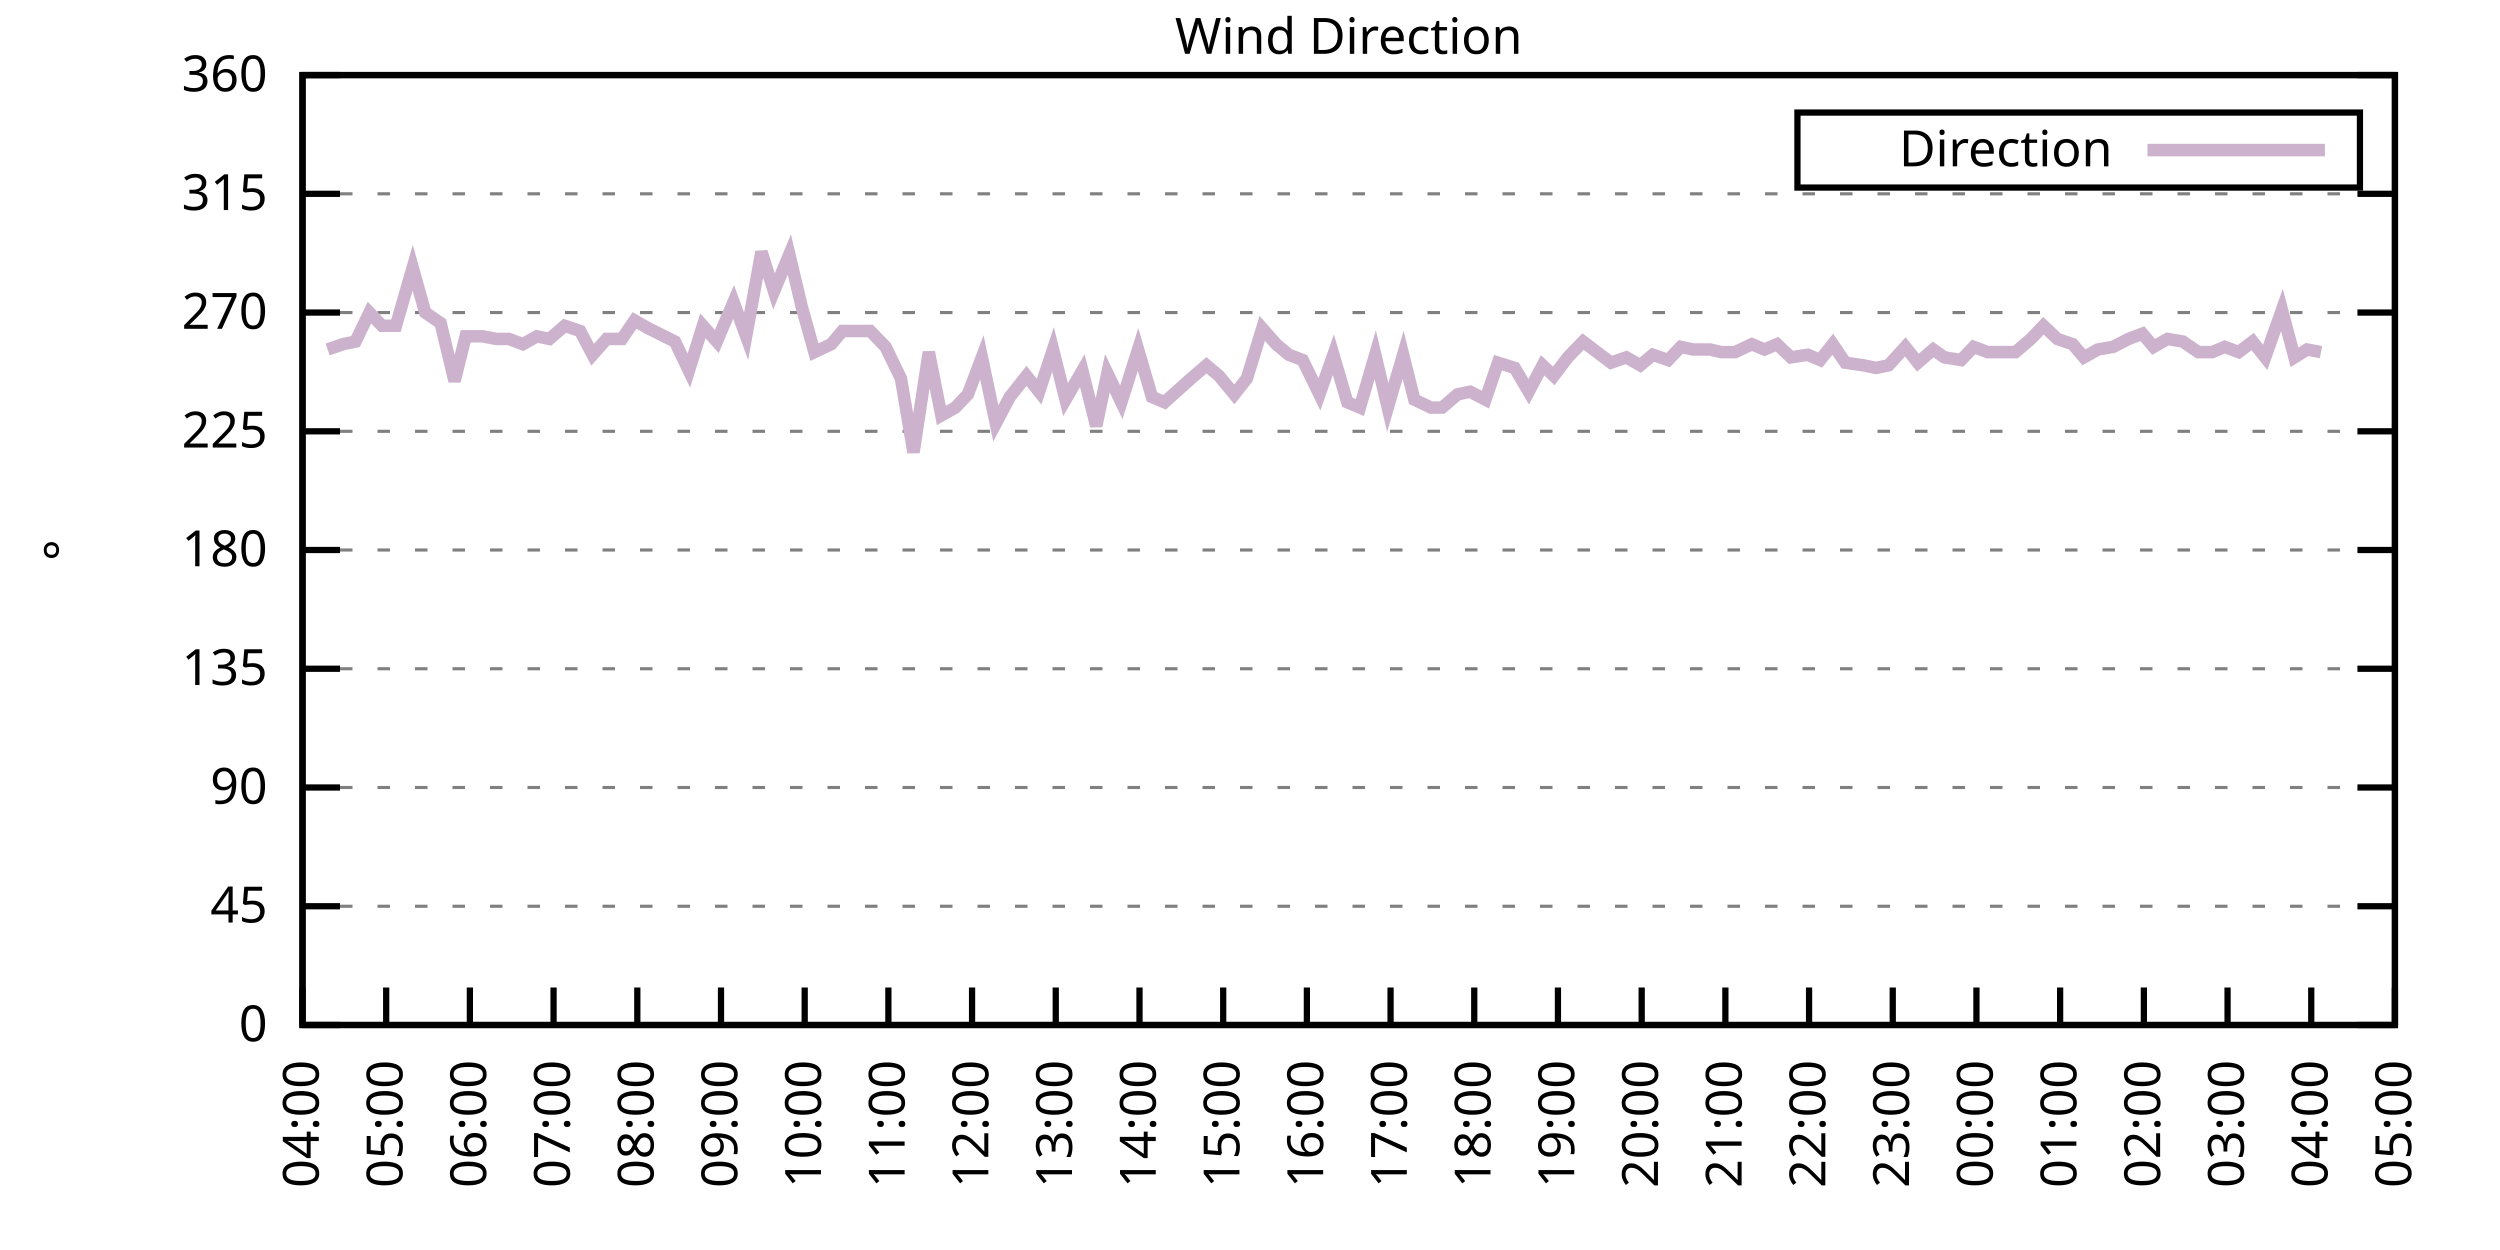
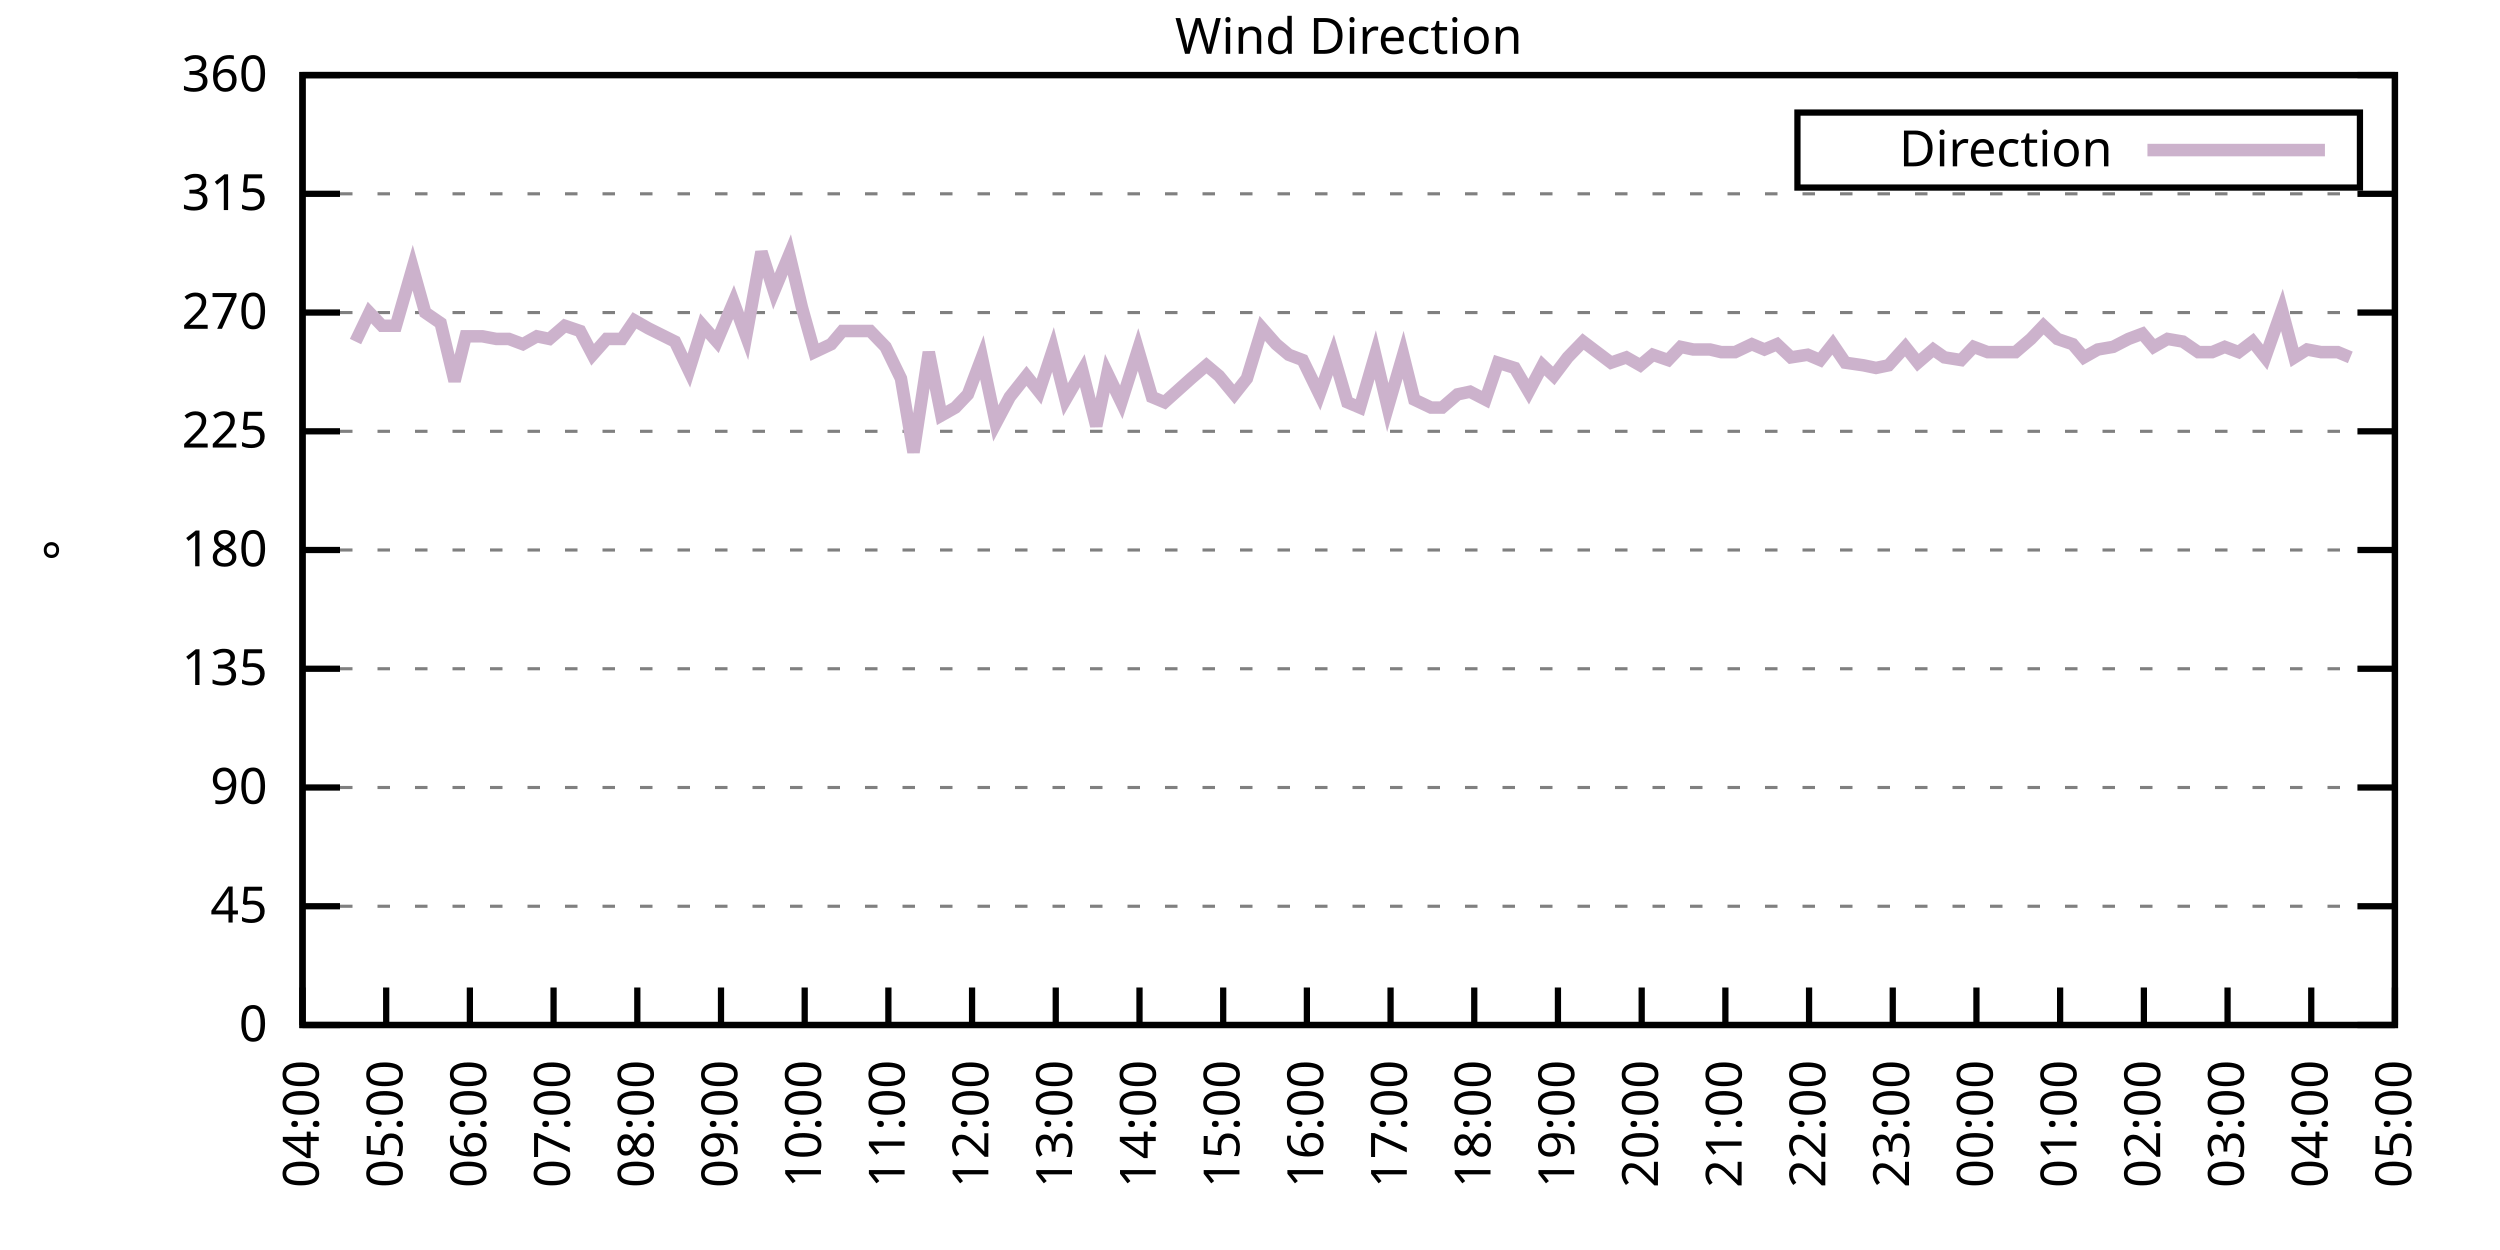
<svg xmlns="http://www.w3.org/2000/svg" xmlns:xlink="http://www.w3.org/1999/xlink" width="400" height="200" viewBox="0 0 400 200">
  <g id="gnuplot_canvas">
    <rect x="0" y="0" width="400" height="200" fill="none" />
    <defs>
      <circle id="gpDot" r="0.5" stroke-width="0.5" stroke="currentColor" />
      <path id="gpPt0" stroke-width="0.333" stroke="currentColor" d="M-1,0 h2 M0,-1 v2" />
      <path id="gpPt1" stroke-width="0.333" stroke="currentColor" d="M-1,-1 L1,1 M1,-1 L-1,1" />
      <path id="gpPt2" stroke-width="0.333" stroke="currentColor" d="M-1,0 L1,0 M0,-1 L0,1 M-1,-1 L1,1 M-1,1 L1,-1" />
      <rect id="gpPt3" stroke-width="0.333" stroke="currentColor" x="-1" y="-1" width="2" height="2" />
      <rect id="gpPt4" stroke-width="0.333" stroke="currentColor" fill="currentColor" x="-1" y="-1" width="2" height="2" />
      <circle id="gpPt5" stroke-width="0.333" stroke="currentColor" cx="0" cy="0" r="1" />
      <use xlink:href="#gpPt5" id="gpPt6" fill="currentColor" stroke="none" />
      <path id="gpPt7" stroke-width="0.333" stroke="currentColor" d="M0,-1.33 L-1.33,0.67 L1.33,0.67 z" />
      <use xlink:href="#gpPt7" id="gpPt8" fill="currentColor" stroke="none" />
      <use xlink:href="#gpPt7" id="gpPt9" stroke="currentColor" transform="rotate(180)" />
      <use xlink:href="#gpPt9" id="gpPt10" fill="currentColor" stroke="none" />
      <use xlink:href="#gpPt3" id="gpPt11" stroke="currentColor" transform="rotate(45)" />
      <use xlink:href="#gpPt11" id="gpPt12" fill="currentColor" stroke="none" />
      <path id="gpPt13" stroke-width="0.333" stroke="currentColor" d="M0,1.330 L1.265,0.411 L0.782,-1.067 L-0.782,-1.076 L-1.265,0.411 z" />
      <use xlink:href="#gpPt13" id="gpPt14" fill="currentColor" stroke="none" />
      <filter id="textbox" filterUnits="objectBoundingBox" x="0" y="0" height="1" width="1">
        <feFlood flood-color="white" flood-opacity="1" result="bgnd" />
        <feComposite in="SourceGraphic" in2="bgnd" operator="atop" />
      </filter>
      <filter id="greybox" filterUnits="objectBoundingBox" x="0" y="0" height="1" width="1">
        <feFlood flood-color="lightgrey" flood-opacity="1" result="grey" />
        <feComposite in="SourceGraphic" in2="grey" operator="atop" />
      </filter>
    </defs>
    <g fill="none" color="white" stroke="currentColor" stroke-width="1.00" stroke-linecap="butt" stroke-linejoin="miter">
</g>
    <g fill="none" color="black" stroke="currentColor" stroke-width="1.00" stroke-linecap="butt" stroke-linejoin="miter">
      <g stroke="none" shape-rendering="crispEdges">
        <polygon fill="rgb(255, 255, 255)" points="48.40,164.00 383.18,164.00 383.18,12.02 48.40,12.02 " />
      </g>
    </g>
    <g fill="none" color="black" stroke="currentColor" stroke-width="1.00" stroke-linecap="butt" stroke-linejoin="miter">
</g>
    <g fill="none" color="black" stroke="black" stroke-width="0.50" stroke-linecap="butt" stroke-linejoin="miter">
</g>
    <g fill="none" color="gray" stroke="currentColor" stroke-width="0.50" stroke-linecap="butt" stroke-linejoin="miter">
      <path stroke="gray" stroke-dasharray="2,4" class="gridline" d="M48.40,164.00 L383.19,164.00  " />
    </g>
    <g fill="none" color="gray" stroke="gray" stroke-width="1.00" stroke-linecap="butt" stroke-linejoin="miter">
</g>
    <g fill="none" color="black" stroke="currentColor" stroke-width="1.00" stroke-linecap="butt" stroke-linejoin="miter">
      <path stroke="black" d="M48.40,164.00 L54.40,164.00 M383.19,164.00 L377.19,164.00  " />
      <g transform="translate(42.80,166.60)" stroke="none" fill="black" font-family="Sans" font-size="8.00" text-anchor="end">
        <text>
          <tspan font-family="Sans"> 0</tspan>
        </text>
      </g>
    </g>
    <g fill="none" color="black" stroke="currentColor" stroke-width="1.00" stroke-linecap="butt" stroke-linejoin="miter">
</g>
    <g fill="none" color="black" stroke="black" stroke-width="0.50" stroke-linecap="butt" stroke-linejoin="miter">
</g>
    <g fill="none" color="gray" stroke="currentColor" stroke-width="0.50" stroke-linecap="butt" stroke-linejoin="miter">
      <path stroke="gray" stroke-dasharray="2,4" class="gridline" d="M48.40,145.00 L383.19,145.00  " />
    </g>
    <g fill="none" color="gray" stroke="gray" stroke-width="1.00" stroke-linecap="butt" stroke-linejoin="miter">
</g>
    <g fill="none" color="black" stroke="currentColor" stroke-width="1.00" stroke-linecap="butt" stroke-linejoin="miter">
      <path stroke="black" d="M48.40,145.00 L54.40,145.00 M383.19,145.00 L377.19,145.00  " />
      <g transform="translate(42.80,147.60)" stroke="none" fill="black" font-family="Sans" font-size="8.00" text-anchor="end">
        <text>
          <tspan font-family="Sans"> 45</tspan>
        </text>
      </g>
    </g>
    <g fill="none" color="black" stroke="currentColor" stroke-width="1.00" stroke-linecap="butt" stroke-linejoin="miter">
</g>
    <g fill="none" color="black" stroke="black" stroke-width="0.50" stroke-linecap="butt" stroke-linejoin="miter">
</g>
    <g fill="none" color="gray" stroke="currentColor" stroke-width="0.50" stroke-linecap="butt" stroke-linejoin="miter">
      <path stroke="gray" stroke-dasharray="2,4" class="gridline" d="M48.40,126.00 L383.19,126.00  " />
    </g>
    <g fill="none" color="gray" stroke="gray" stroke-width="1.00" stroke-linecap="butt" stroke-linejoin="miter">
</g>
    <g fill="none" color="black" stroke="currentColor" stroke-width="1.00" stroke-linecap="butt" stroke-linejoin="miter">
      <path stroke="black" d="M48.40,126.00 L54.40,126.00 M383.19,126.00 L377.19,126.00  " />
      <g transform="translate(42.80,128.60)" stroke="none" fill="black" font-family="Sans" font-size="8.00" text-anchor="end">
        <text>
          <tspan font-family="Sans"> 90</tspan>
        </text>
      </g>
    </g>
    <g fill="none" color="black" stroke="currentColor" stroke-width="1.00" stroke-linecap="butt" stroke-linejoin="miter">
</g>
    <g fill="none" color="black" stroke="black" stroke-width="0.50" stroke-linecap="butt" stroke-linejoin="miter">
</g>
    <g fill="none" color="gray" stroke="currentColor" stroke-width="0.50" stroke-linecap="butt" stroke-linejoin="miter">
      <path stroke="gray" stroke-dasharray="2,4" class="gridline" d="M48.40,107.00 L383.19,107.00  " />
    </g>
    <g fill="none" color="gray" stroke="gray" stroke-width="1.00" stroke-linecap="butt" stroke-linejoin="miter">
</g>
    <g fill="none" color="black" stroke="currentColor" stroke-width="1.00" stroke-linecap="butt" stroke-linejoin="miter">
      <path stroke="black" d="M48.40,107.00 L54.40,107.00 M383.19,107.00 L377.19,107.00  " />
      <g transform="translate(42.80,109.60)" stroke="none" fill="black" font-family="Sans" font-size="8.00" text-anchor="end">
        <text>
          <tspan font-family="Sans"> 135</tspan>
        </text>
      </g>
    </g>
    <g fill="none" color="black" stroke="currentColor" stroke-width="1.00" stroke-linecap="butt" stroke-linejoin="miter">
</g>
    <g fill="none" color="black" stroke="black" stroke-width="0.50" stroke-linecap="butt" stroke-linejoin="miter">
</g>
    <g fill="none" color="gray" stroke="currentColor" stroke-width="0.50" stroke-linecap="butt" stroke-linejoin="miter">
      <path stroke="gray" stroke-dasharray="2,4" class="gridline" d="M48.40,88.00 L383.19,88.00  " />
    </g>
    <g fill="none" color="gray" stroke="gray" stroke-width="1.00" stroke-linecap="butt" stroke-linejoin="miter">
</g>
    <g fill="none" color="black" stroke="currentColor" stroke-width="1.00" stroke-linecap="butt" stroke-linejoin="miter">
      <path stroke="black" d="M48.40,88.00 L54.40,88.00 M383.19,88.00 L377.19,88.00  " />
      <g transform="translate(42.80,90.60)" stroke="none" fill="black" font-family="Sans" font-size="8.00" text-anchor="end">
        <text>
          <tspan font-family="Sans"> 180</tspan>
        </text>
      </g>
    </g>
    <g fill="none" color="black" stroke="currentColor" stroke-width="1.00" stroke-linecap="butt" stroke-linejoin="miter">
</g>
    <g fill="none" color="black" stroke="black" stroke-width="0.50" stroke-linecap="butt" stroke-linejoin="miter">
</g>
    <g fill="none" color="gray" stroke="currentColor" stroke-width="0.50" stroke-linecap="butt" stroke-linejoin="miter">
      <path stroke="gray" stroke-dasharray="2,4" class="gridline" d="M48.40,69.01 L383.19,69.01  " />
    </g>
    <g fill="none" color="gray" stroke="gray" stroke-width="1.00" stroke-linecap="butt" stroke-linejoin="miter">
</g>
    <g fill="none" color="black" stroke="currentColor" stroke-width="1.00" stroke-linecap="butt" stroke-linejoin="miter">
      <path stroke="black" d="M48.40,69.01 L54.40,69.01 M383.19,69.01 L377.19,69.01  " />
      <g transform="translate(42.80,71.61)" stroke="none" fill="black" font-family="Sans" font-size="8.00" text-anchor="end">
        <text>
          <tspan font-family="Sans"> 225</tspan>
        </text>
      </g>
    </g>
    <g fill="none" color="black" stroke="currentColor" stroke-width="1.00" stroke-linecap="butt" stroke-linejoin="miter">
</g>
    <g fill="none" color="black" stroke="black" stroke-width="0.50" stroke-linecap="butt" stroke-linejoin="miter">
</g>
    <g fill="none" color="gray" stroke="currentColor" stroke-width="0.50" stroke-linecap="butt" stroke-linejoin="miter">
      <path stroke="gray" stroke-dasharray="2,4" class="gridline" d="M48.40,50.01 L383.19,50.01  " />
    </g>
    <g fill="none" color="gray" stroke="gray" stroke-width="1.00" stroke-linecap="butt" stroke-linejoin="miter">
</g>
    <g fill="none" color="black" stroke="currentColor" stroke-width="1.00" stroke-linecap="butt" stroke-linejoin="miter">
      <path stroke="black" d="M48.40,50.01 L54.40,50.01 M383.19,50.01 L377.19,50.01  " />
      <g transform="translate(42.80,52.61)" stroke="none" fill="black" font-family="Sans" font-size="8.00" text-anchor="end">
        <text>
          <tspan font-family="Sans"> 270</tspan>
        </text>
      </g>
    </g>
    <g fill="none" color="black" stroke="currentColor" stroke-width="1.00" stroke-linecap="butt" stroke-linejoin="miter">
</g>
    <g fill="none" color="black" stroke="black" stroke-width="0.50" stroke-linecap="butt" stroke-linejoin="miter">
</g>
    <g fill="none" color="gray" stroke="currentColor" stroke-width="0.50" stroke-linecap="butt" stroke-linejoin="miter">
      <path stroke="gray" stroke-dasharray="2,4" class="gridline" d="M48.40,31.01 L383.19,31.01  " />
    </g>
    <g fill="none" color="gray" stroke="gray" stroke-width="1.00" stroke-linecap="butt" stroke-linejoin="miter">
</g>
    <g fill="none" color="black" stroke="currentColor" stroke-width="1.00" stroke-linecap="butt" stroke-linejoin="miter">
      <path stroke="black" d="M48.40,31.01 L54.40,31.01 M383.19,31.01 L377.19,31.01  " />
      <g transform="translate(42.80,33.61)" stroke="none" fill="black" font-family="Sans" font-size="8.00" text-anchor="end">
        <text>
          <tspan font-family="Sans"> 315</tspan>
        </text>
      </g>
    </g>
    <g fill="none" color="black" stroke="currentColor" stroke-width="1.00" stroke-linecap="butt" stroke-linejoin="miter">
</g>
    <g fill="none" color="black" stroke="black" stroke-width="0.50" stroke-linecap="butt" stroke-linejoin="miter">
</g>
    <g fill="none" color="gray" stroke="currentColor" stroke-width="0.50" stroke-linecap="butt" stroke-linejoin="miter">
      <path stroke="gray" stroke-dasharray="2,4" class="gridline" d="M48.40,12.01 L383.19,12.01  " />
    </g>
    <g fill="none" color="gray" stroke="gray" stroke-width="1.00" stroke-linecap="butt" stroke-linejoin="miter">
</g>
    <g fill="none" color="black" stroke="currentColor" stroke-width="1.00" stroke-linecap="butt" stroke-linejoin="miter">
      <path stroke="black" d="M48.40,12.01 L54.40,12.01 M383.19,12.01 L377.19,12.01  " />
      <g transform="translate(42.80,14.61)" stroke="none" fill="black" font-family="Sans" font-size="8.00" text-anchor="end">
        <text>
          <tspan font-family="Sans"> 360</tspan>
        </text>
      </g>
    </g>
    <g fill="none" color="black" stroke="currentColor" stroke-width="1.00" stroke-linecap="butt" stroke-linejoin="miter">
      <path stroke="black" d="M48.40,164.00 L48.40,158.00  " />
      <g transform="translate(51.00,169.60) rotate(270.00)" stroke="none" fill="black" font-family="Sans" font-size="8.00" text-anchor="end">
        <text>
          <tspan font-family="Sans">04:00</tspan>
        </text>
      </g>
    </g>
    <g fill="none" color="black" stroke="currentColor" stroke-width="1.00" stroke-linecap="butt" stroke-linejoin="miter">
      <path stroke="black" d="M61.79,164.00 L61.79,158.00  " />
      <g transform="translate(64.39,169.60) rotate(270.00)" stroke="none" fill="black" font-family="Sans" font-size="8.00" text-anchor="end">
        <text>
          <tspan font-family="Sans">05:00</tspan>
        </text>
      </g>
    </g>
    <g fill="none" color="black" stroke="currentColor" stroke-width="1.00" stroke-linecap="butt" stroke-linejoin="miter">
      <path stroke="black" d="M75.18,164.00 L75.18,158.00  " />
      <g transform="translate(77.78,169.60) rotate(270.00)" stroke="none" fill="black" font-family="Sans" font-size="8.00" text-anchor="end">
        <text>
          <tspan font-family="Sans">06:00</tspan>
        </text>
      </g>
    </g>
    <g fill="none" color="black" stroke="currentColor" stroke-width="1.00" stroke-linecap="butt" stroke-linejoin="miter">
      <path stroke="black" d="M88.57,164.00 L88.57,158.00  " />
      <g transform="translate(91.17,169.60) rotate(270.00)" stroke="none" fill="black" font-family="Sans" font-size="8.00" text-anchor="end">
        <text>
          <tspan font-family="Sans">07:00</tspan>
        </text>
      </g>
    </g>
    <g fill="none" color="black" stroke="currentColor" stroke-width="1.00" stroke-linecap="butt" stroke-linejoin="miter">
      <path stroke="black" d="M101.97,164.00 L101.97,158.00  " />
      <g transform="translate(104.57,169.60) rotate(270.00)" stroke="none" fill="black" font-family="Sans" font-size="8.00" text-anchor="end">
        <text>
          <tspan font-family="Sans">08:00</tspan>
        </text>
      </g>
    </g>
    <g fill="none" color="black" stroke="currentColor" stroke-width="1.00" stroke-linecap="butt" stroke-linejoin="miter">
      <path stroke="black" d="M115.36,164.00 L115.36,158.00  " />
      <g transform="translate(117.96,169.60) rotate(270.00)" stroke="none" fill="black" font-family="Sans" font-size="8.00" text-anchor="end">
        <text>
          <tspan font-family="Sans">09:00</tspan>
        </text>
      </g>
    </g>
    <g fill="none" color="black" stroke="currentColor" stroke-width="1.00" stroke-linecap="butt" stroke-linejoin="miter">
      <path stroke="black" d="M128.75,164.00 L128.75,158.00  " />
      <g transform="translate(131.35,169.60) rotate(270.00)" stroke="none" fill="black" font-family="Sans" font-size="8.00" text-anchor="end">
        <text>
          <tspan font-family="Sans">10:00</tspan>
        </text>
      </g>
    </g>
    <g fill="none" color="black" stroke="currentColor" stroke-width="1.00" stroke-linecap="butt" stroke-linejoin="miter">
      <path stroke="black" d="M142.14,164.00 L142.14,158.00  " />
      <g transform="translate(144.74,169.60) rotate(270.00)" stroke="none" fill="black" font-family="Sans" font-size="8.00" text-anchor="end">
        <text>
          <tspan font-family="Sans">11:00</tspan>
        </text>
      </g>
    </g>
    <g fill="none" color="black" stroke="currentColor" stroke-width="1.00" stroke-linecap="butt" stroke-linejoin="miter">
      <path stroke="black" d="M155.53,164.00 L155.53,158.00  " />
      <g transform="translate(158.13,169.60) rotate(270.00)" stroke="none" fill="black" font-family="Sans" font-size="8.00" text-anchor="end">
        <text>
          <tspan font-family="Sans">12:00</tspan>
        </text>
      </g>
    </g>
    <g fill="none" color="black" stroke="currentColor" stroke-width="1.00" stroke-linecap="butt" stroke-linejoin="miter">
      <path stroke="black" d="M168.92,164.00 L168.92,158.00  " />
      <g transform="translate(171.52,169.60) rotate(270.00)" stroke="none" fill="black" font-family="Sans" font-size="8.00" text-anchor="end">
        <text>
          <tspan font-family="Sans">13:00</tspan>
        </text>
      </g>
    </g>
    <g fill="none" color="black" stroke="currentColor" stroke-width="1.00" stroke-linecap="butt" stroke-linejoin="miter">
      <path stroke="black" d="M182.32,164.00 L182.32,158.00  " />
      <g transform="translate(184.92,169.60) rotate(270.00)" stroke="none" fill="black" font-family="Sans" font-size="8.00" text-anchor="end">
        <text>
          <tspan font-family="Sans">14:00</tspan>
        </text>
      </g>
    </g>
    <g fill="none" color="black" stroke="currentColor" stroke-width="1.00" stroke-linecap="butt" stroke-linejoin="miter">
      <path stroke="black" d="M195.71,164.00 L195.71,158.00  " />
      <g transform="translate(198.31,169.60) rotate(270.00)" stroke="none" fill="black" font-family="Sans" font-size="8.00" text-anchor="end">
        <text>
          <tspan font-family="Sans">15:00</tspan>
        </text>
      </g>
    </g>
    <g fill="none" color="black" stroke="currentColor" stroke-width="1.00" stroke-linecap="butt" stroke-linejoin="miter">
      <path stroke="black" d="M209.10,164.00 L209.10,158.00  " />
      <g transform="translate(211.70,169.60) rotate(270.00)" stroke="none" fill="black" font-family="Sans" font-size="8.00" text-anchor="end">
        <text>
          <tspan font-family="Sans">16:00</tspan>
        </text>
      </g>
    </g>
    <g fill="none" color="black" stroke="currentColor" stroke-width="1.00" stroke-linecap="butt" stroke-linejoin="miter">
      <path stroke="black" d="M222.49,164.00 L222.49,158.00  " />
      <g transform="translate(225.09,169.60) rotate(270.00)" stroke="none" fill="black" font-family="Sans" font-size="8.00" text-anchor="end">
        <text>
          <tspan font-family="Sans">17:00</tspan>
        </text>
      </g>
    </g>
    <g fill="none" color="black" stroke="currentColor" stroke-width="1.00" stroke-linecap="butt" stroke-linejoin="miter">
      <path stroke="black" d="M235.88,164.00 L235.88,158.00  " />
      <g transform="translate(238.48,169.60) rotate(270.00)" stroke="none" fill="black" font-family="Sans" font-size="8.00" text-anchor="end">
        <text>
          <tspan font-family="Sans">18:00</tspan>
        </text>
      </g>
    </g>
    <g fill="none" color="black" stroke="currentColor" stroke-width="1.00" stroke-linecap="butt" stroke-linejoin="miter">
      <path stroke="black" d="M249.27,164.00 L249.27,158.00  " />
      <g transform="translate(251.87,169.60) rotate(270.00)" stroke="none" fill="black" font-family="Sans" font-size="8.00" text-anchor="end">
        <text>
          <tspan font-family="Sans">19:00</tspan>
        </text>
      </g>
    </g>
    <g fill="none" color="black" stroke="currentColor" stroke-width="1.00" stroke-linecap="butt" stroke-linejoin="miter">
      <path stroke="black" d="M262.67,164.00 L262.67,158.00  " />
      <g transform="translate(265.27,169.60) rotate(270.00)" stroke="none" fill="black" font-family="Sans" font-size="8.00" text-anchor="end">
        <text>
          <tspan font-family="Sans">20:00</tspan>
        </text>
      </g>
    </g>
    <g fill="none" color="black" stroke="currentColor" stroke-width="1.00" stroke-linecap="butt" stroke-linejoin="miter">
      <path stroke="black" d="M276.06,164.00 L276.06,158.00  " />
      <g transform="translate(278.66,169.60) rotate(270.00)" stroke="none" fill="black" font-family="Sans" font-size="8.00" text-anchor="end">
        <text>
          <tspan font-family="Sans">21:00</tspan>
        </text>
      </g>
    </g>
    <g fill="none" color="black" stroke="currentColor" stroke-width="1.00" stroke-linecap="butt" stroke-linejoin="miter">
      <path stroke="black" d="M289.45,164.00 L289.45,158.00  " />
      <g transform="translate(292.05,169.60) rotate(270.00)" stroke="none" fill="black" font-family="Sans" font-size="8.00" text-anchor="end">
        <text>
          <tspan font-family="Sans">22:00</tspan>
        </text>
      </g>
    </g>
    <g fill="none" color="black" stroke="currentColor" stroke-width="1.00" stroke-linecap="butt" stroke-linejoin="miter">
      <path stroke="black" d="M302.84,164.00 L302.84,158.00  " />
      <g transform="translate(305.44,169.60) rotate(270.00)" stroke="none" fill="black" font-family="Sans" font-size="8.00" text-anchor="end">
        <text>
          <tspan font-family="Sans">23:00</tspan>
        </text>
      </g>
    </g>
    <g fill="none" color="black" stroke="currentColor" stroke-width="1.00" stroke-linecap="butt" stroke-linejoin="miter">
      <path stroke="black" d="M316.23,164.00 L316.23,158.00  " />
      <g transform="translate(318.83,169.60) rotate(270.00)" stroke="none" fill="black" font-family="Sans" font-size="8.00" text-anchor="end">
        <text>
          <tspan font-family="Sans">00:00</tspan>
        </text>
      </g>
    </g>
    <g fill="none" color="black" stroke="currentColor" stroke-width="1.00" stroke-linecap="butt" stroke-linejoin="miter">
      <path stroke="black" d="M329.62,164.00 L329.62,158.00  " />
      <g transform="translate(332.22,169.60) rotate(270.00)" stroke="none" fill="black" font-family="Sans" font-size="8.00" text-anchor="end">
        <text>
          <tspan font-family="Sans">01:00</tspan>
        </text>
      </g>
    </g>
    <g fill="none" color="black" stroke="currentColor" stroke-width="1.00" stroke-linecap="butt" stroke-linejoin="miter">
      <path stroke="black" d="M343.02,164.00 L343.02,158.00  " />
      <g transform="translate(345.62,169.60) rotate(270.00)" stroke="none" fill="black" font-family="Sans" font-size="8.00" text-anchor="end">
        <text>
          <tspan font-family="Sans">02:00</tspan>
        </text>
      </g>
    </g>
    <g fill="none" color="black" stroke="currentColor" stroke-width="1.00" stroke-linecap="butt" stroke-linejoin="miter">
      <path stroke="black" d="M356.41,164.00 L356.41,158.00  " />
      <g transform="translate(359.01,169.60) rotate(270.00)" stroke="none" fill="black" font-family="Sans" font-size="8.00" text-anchor="end">
        <text>
          <tspan font-family="Sans">03:00</tspan>
        </text>
      </g>
    </g>
    <g fill="none" color="black" stroke="currentColor" stroke-width="1.00" stroke-linecap="butt" stroke-linejoin="miter">
      <path stroke="black" d="M369.80,164.00 L369.80,158.00  " />
      <g transform="translate(372.40,169.60) rotate(270.00)" stroke="none" fill="black" font-family="Sans" font-size="8.00" text-anchor="end">
        <text>
          <tspan font-family="Sans">04:00</tspan>
        </text>
      </g>
    </g>
    <g fill="none" color="black" stroke="currentColor" stroke-width="1.00" stroke-linecap="butt" stroke-linejoin="miter">
      <path stroke="black" d="M383.19,164.00 L383.19,158.00  " />
      <g transform="translate(385.79,169.60) rotate(270.00)" stroke="none" fill="black" font-family="Sans" font-size="8.00" text-anchor="end">
        <text>
          <tspan font-family="Sans">05:00</tspan>
        </text>
      </g>
    </g>
    <g fill="none" color="black" stroke="currentColor" stroke-width="1.00" stroke-linecap="butt" stroke-linejoin="miter">
</g>
    <g fill="none" color="black" stroke="currentColor" stroke-width="1.00" stroke-linecap="butt" stroke-linejoin="miter">
      <path stroke="black" d="M48.40,12.01 L48.40,164.00 L383.19,164.00 L383.19,12.01 L48.40,12.01 Z  " />
    </g>
    <g fill="none" color="black" stroke="currentColor" stroke-width="1.00" stroke-linecap="butt" stroke-linejoin="miter">
</g>
    <g fill="none" color="black" stroke="currentColor" stroke-width="1.00" stroke-linecap="butt" stroke-linejoin="miter">
      <path stroke="black" d="M287.59,30.01 L287.59,18.01 L377.59,18.01 L377.59,30.01 L287.59,30.01 Z  " />
    </g>
    <g id="Wind_direction_plot_1">
      <g fill="none" color="white" stroke="black" stroke-width="2.00" stroke-linecap="butt" stroke-linejoin="miter">
</g>
      <g fill="none" color="black" stroke="currentColor" stroke-width="2.00" stroke-linecap="butt" stroke-linejoin="miter">
        <g transform="translate(337.99,26.61)" stroke="none" fill="black" font-family="Sans" font-size="8.00" text-anchor="end">
          <text>
            <tspan font-family="Sans">Direction</tspan>
          </text>
        </g>
      </g>
      <g fill="none" color="black" stroke="currentColor" stroke-width="2.00" stroke-linecap="butt" stroke-linejoin="miter">
-         <path stroke="rgb(204, 178, 204)" d="M343.59,24.01 L371.99,24.01 M52.42,55.92 L54.87,55.07 L56.88,54.65 L59.11,50.01 L61.12,52.12 L63.35,52.12   L66.03,42.83 L68.04,50.01 L70.50,51.70 L72.73,60.98 L74.51,53.81 L77.19,53.81 L79.42,54.23 L81.43,54.23   L83.66,55.07 L85.90,53.81 L87.91,54.23 L90.36,52.12 L92.82,52.96 L94.82,56.76 L97.06,54.23 L99.51,54.23   L101.52,51.27 L103.75,52.54 L107.99,54.65 L110.22,59.30 L112.46,52.12 L114.69,54.65 L117.37,48.32 L119.38,53.81   L121.83,40.30 L123.84,46.63 L126.29,40.72 L128.30,49.16 L130.31,56.34 L132.99,55.07 L134.78,52.96 L137.45,52.96   L139.24,52.96 L141.69,55.50 L144.15,60.56 L146.16,72.38 L148.61,56.34 L150.62,66.47 L152.85,65.21 L154.86,63.10   L157.10,57.18 L159.33,67.74 L161.56,63.52 L164.24,60.14 L166.25,62.67 L168.48,55.92 L170.49,63.94 L173.17,59.30   L175.40,68.16 L177.18,59.72 L179.41,64.36 L182.09,55.92 L184.32,63.52 L186.33,64.36 L190.57,60.56 L193.03,58.45   L195.04,60.14 L197.49,63.10 L199.50,60.56 L201.96,52.54 L204.19,55.07 L206.20,56.76 L208.43,57.61 L211.11,63.10   L213.34,56.76 L215.57,64.36 L217.58,65.21 L220.04,56.76 L222.04,65.21 L224.50,56.76 L226.29,63.94 L228.96,65.21   L230.75,65.21 L233.20,63.10 L235.21,62.67 L237.67,63.94 L239.68,58.03 L242.36,58.87 L244.59,62.67 L246.82,58.45   L248.60,60.14 L250.84,57.18 L253.29,54.65 L255.52,56.34 L257.76,58.03 L260.21,57.18 L262.44,58.45 L264.45,56.76   L266.91,57.61 L268.92,55.50 L270.92,55.92 L273.60,55.92 L275.39,56.34 L277.62,56.34 L280.30,55.07 L282.31,55.92   L284.32,55.07 L286.55,57.18 L289.23,56.76 L291.23,57.61 L293.24,55.07 L295.25,58.03 L298.15,58.45 L300.16,58.87   L302.17,58.45 L304.85,55.50 L306.86,58.03 L309.31,55.92 L311.10,57.18 L313.78,57.61 L315.79,55.50 L318.02,56.34   L320.47,56.34 L322.48,56.34 L324.94,54.23 L326.95,52.12 L329.18,54.23 L331.63,55.07 L333.42,57.18 L335.65,55.92   L338.10,55.50 L340.56,54.23 L342.79,53.39 L344.58,55.50 L346.81,54.23 L349.26,54.65 L351.72,56.34 L353.95,56.34   L355.96,55.50 L358.19,56.34 L360.42,54.65 L362.43,57.18 L365.11,49.59 L367.12,57.18 L369.13,55.92 L371.36,56.34    " />
+         <path stroke="rgb(204, 178, 204)" d="M343.59,24.01 L371.99,24.01 M56.88,54.65 L59.11,50.01 L61.12,52.12 L63.35,52.12 L66.03,42.83 L68.04,50.01   L70.50,51.70 L72.73,60.98 L74.51,53.81 L77.19,53.81 L79.42,54.23 L81.43,54.23 L83.66,55.07 L85.90,53.81   L87.91,54.23 L90.36,52.12 L92.82,52.96 L94.82,56.76 L97.06,54.23 L99.51,54.23 L101.52,51.27 L103.75,52.54   L107.99,54.65 L110.22,59.30 L112.46,52.12 L114.69,54.65 L117.37,48.32 L119.38,53.81 L121.83,40.30 L123.84,46.63   L126.29,40.72 L128.30,49.16 L130.31,56.34 L132.99,55.07 L134.78,52.96 L137.45,52.96 L139.24,52.96 L141.69,55.50   L144.15,60.56 L146.16,72.38 L148.61,56.34 L150.62,66.47 L152.85,65.21 L154.86,63.10 L157.10,57.18 L159.33,67.74   L161.56,63.52 L164.24,60.14 L166.25,62.67 L168.48,55.92 L170.49,63.94 L173.17,59.30 L175.40,68.16 L177.18,59.72   L179.41,64.36 L182.09,55.92 L184.32,63.52 L186.33,64.36 L190.57,60.56 L193.03,58.45 L195.04,60.14 L197.49,63.10   L199.50,60.56 L201.96,52.54 L204.19,55.07 L206.20,56.76 L208.43,57.61 L211.11,63.10 L213.34,56.76 L215.57,64.36   L217.58,65.21 L220.04,56.76 L222.04,65.21 L224.50,56.76 L226.29,63.94 L228.96,65.21 L230.75,65.21 L233.20,63.10   L235.21,62.67 L237.67,63.94 L239.68,58.03 L242.36,58.87 L244.59,62.67 L246.82,58.45 L248.60,60.14 L250.84,57.18   L253.29,54.65 L255.52,56.34 L257.76,58.03 L260.21,57.18 L262.44,58.45 L264.45,56.76 L266.91,57.61 L268.92,55.50   L270.92,55.92 L273.60,55.92 L275.39,56.34 L277.62,56.34 L280.30,55.07 L282.31,55.92 L284.32,55.07 L286.55,57.18   L289.23,56.76 L291.23,57.61 L293.24,55.07 L295.25,58.03 L298.15,58.45 L300.16,58.87 L302.17,58.45 L304.85,55.50   L306.86,58.03 L309.31,55.92 L311.10,57.18 L313.78,57.61 L315.79,55.50 L318.02,56.34 L320.47,56.34 L322.48,56.34   L324.94,54.23 L326.95,52.12 L329.18,54.23 L331.63,55.07 L333.42,57.18 L335.65,55.92 L338.10,55.50 L340.56,54.23   L342.79,53.39 L344.58,55.50 L346.81,54.23 L349.26,54.65 L351.72,56.34 L353.95,56.34 L355.96,55.50 L358.19,56.34   L360.42,54.65 L362.43,57.18 L365.11,49.59 L367.12,57.18 L369.13,55.92 L371.36,56.34 L374.04,56.34 L376.05,57.18    " />
      </g>
    </g>
    <g fill="none" color="black" stroke="currentColor" stroke-width="2.00" stroke-linecap="butt" stroke-linejoin="miter">
</g>
    <g fill="none" color="black" stroke="black" stroke-width="1.00" stroke-linecap="butt" stroke-linejoin="miter">
</g>
    <g fill="none" color="black" stroke="currentColor" stroke-width="1.00" stroke-linecap="butt" stroke-linejoin="miter">
      <path stroke="black" d="M48.40,12.01 L48.40,164.00 L383.19,164.00 L383.19,12.01 L48.40,12.01 Z  " />
      <g transform="translate(12.80,88.01) rotate(270.00)" stroke="none" fill="black" font-family="Sans" font-size="8.00" text-anchor="middle">
        <text>
          <tspan font-family="Sans">°</tspan>
        </text>
      </g>
    </g>
    <g fill="none" color="black" stroke="currentColor" stroke-width="1.00" stroke-linecap="butt" stroke-linejoin="miter">
</g>
    <g fill="none" color="black" stroke="currentColor" stroke-width="1.00" stroke-linecap="butt" stroke-linejoin="miter">
      <g transform="translate(215.79,8.61)" stroke="none" fill="black" font-family="Sans" font-size="8.00" text-anchor="middle">
        <text>
          <tspan font-family="Sans">Wind Direction</tspan>
        </text>
      </g>
    </g>
    <g fill="none" color="black" stroke="currentColor" stroke-width="1.00" stroke-linecap="butt" stroke-linejoin="miter">
</g>
  </g>
</svg>
